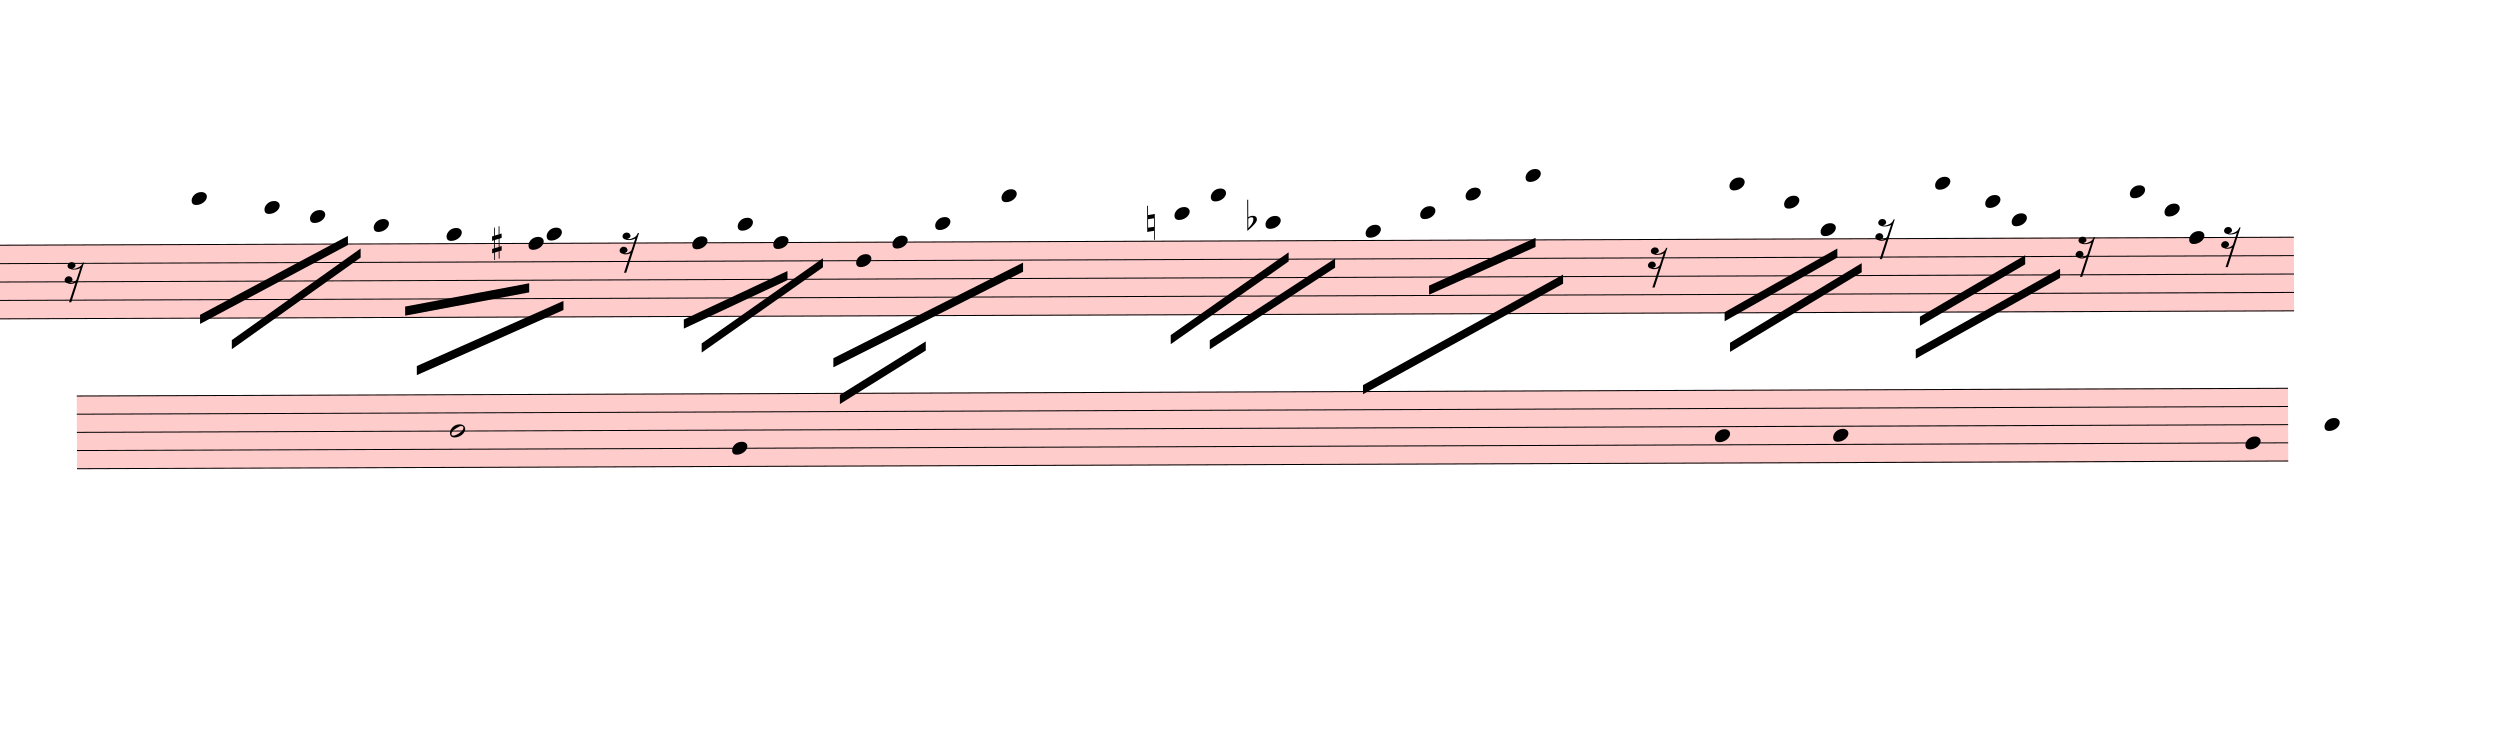
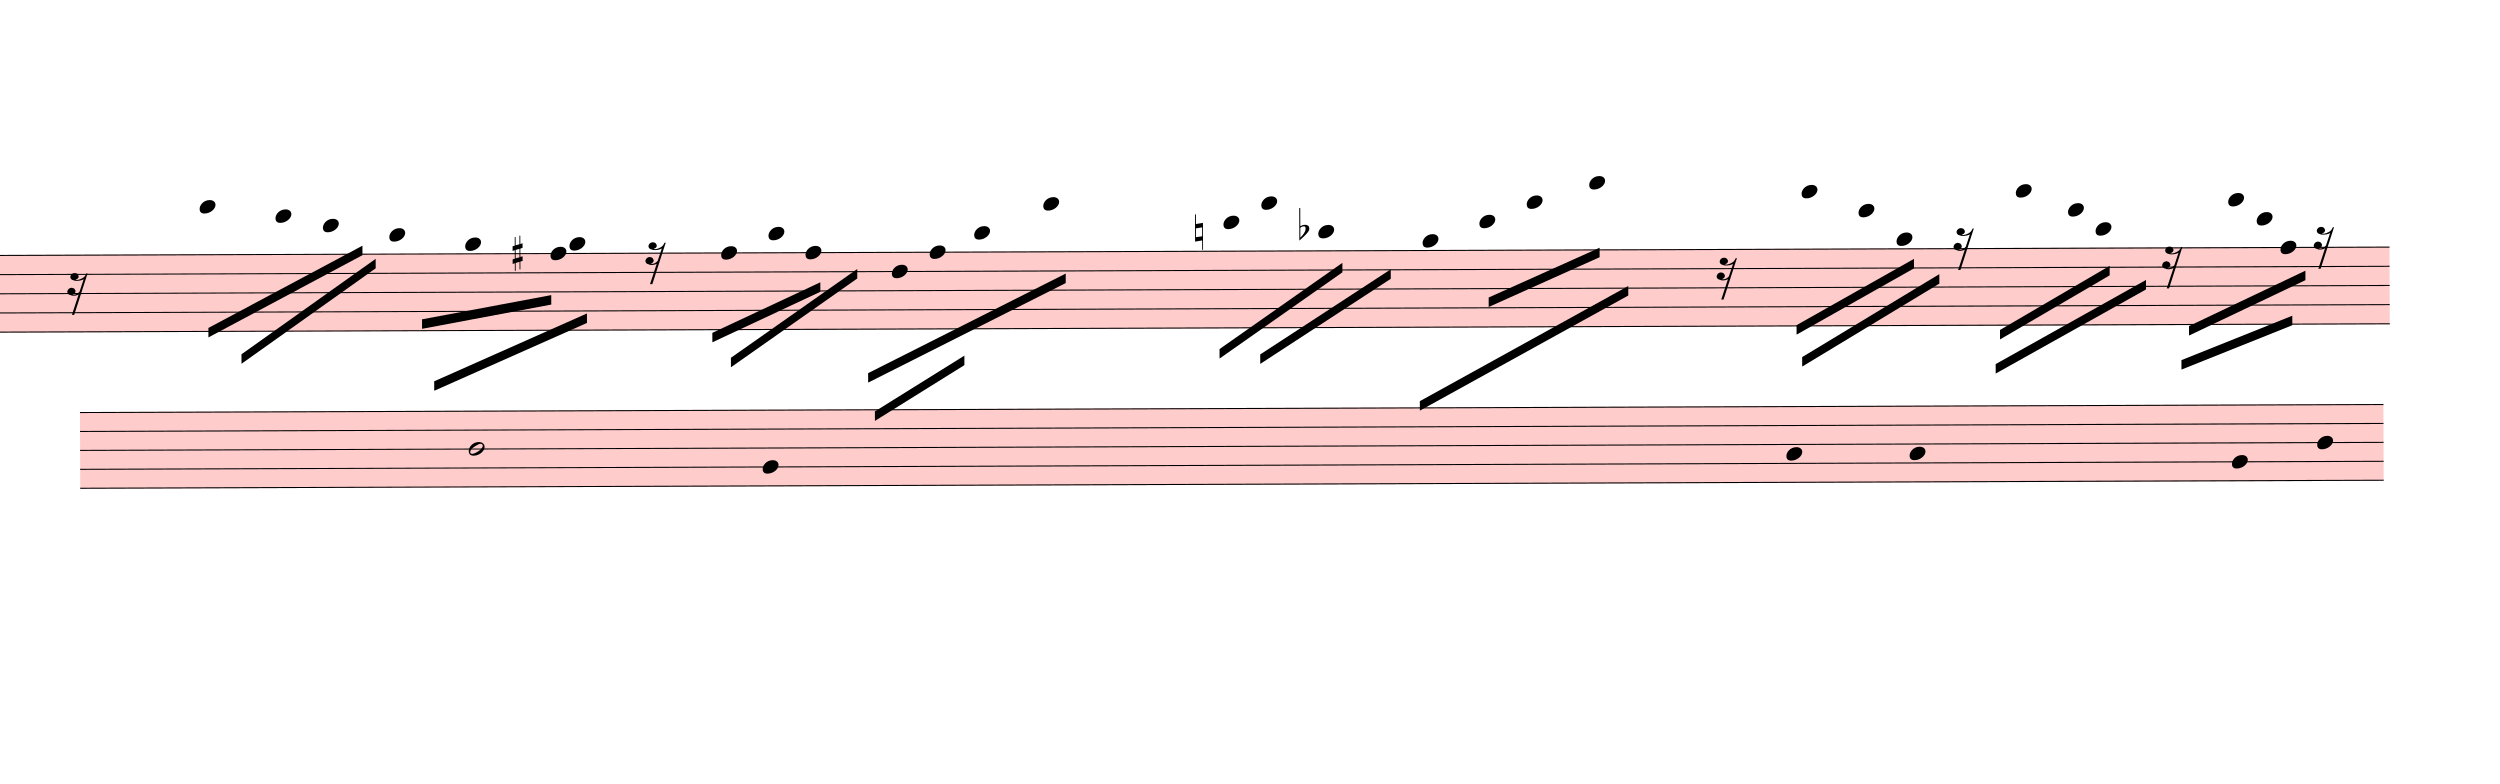
- <svg xmlns="http://www.w3.org/2000/svg" viewBox="3354 14182 24726 7438.625" version="1.1" overflow="visible">
+ <svg xmlns="http://www.w3.org/2000/svg" viewBox="3354 14182 23736 7438.625" version="1.1" overflow="visible">
  <defs>
    <style type="text/css">
    /* .staff * {
      fill: #000;
      stroke: #000;
    }

    .deletionBack {
      fill: #00000033;
    } */
  </style>
    <symbol id="sym_notehead_quarter" viewBox="0 0 1000 1000" overflow="inherit">
      <path transform="scale(1,-1)" d="M0 -39c0 68 73 172 200 172c66 0 114 -37 114 -95c0 -84 -106 -171 -218 -171c-64 0 -96 30 -96 94z" />
    </symbol>
    <symbol id="sym_rest_rest16th" viewBox="0 0 1000 1000" overflow="inherit">
      <path transform="scale(1,-1)" d="M133 -111c0 -33 -21 -50 -52 -55c10 -3 18 -4 25 -4c40 0 69 24 90 47l66 197c-36 -18 -64 -25 -112 -25c-23 0 -38 3 -45 8c-37 7 -55 27 -55 59c8 35 30 54 68 58c45 -6 49 -13 64 -48c0 -3 1 -5 1 -7c0 -27 -25 -46 -52 -49c6 -4 15 -6 26 -6c32 2 62 14 88 29 c32 19 44 36 59 71l7 1l10 2h4c-72 -220 -143 -439 -215 -659h-37l108 324c-20 -13 -51 -20 -82 -20c-21 0 -35 4 -43 10c-37 6 -55 26 -55 58c8 35 31 56 68 60c43 -8 48 -13 64 -51z" />
    </symbol>
    <symbol id="sym_accid_s" viewBox="0 0 1000 1000" overflow="inherit">
      <path transform="scale(1,-1)" d="M136 186v169h17v-164l44 14v-91l-44 -14v-165l44 12v-91l-44 -13v-155h-17v150l-76 -22v-155h-17v149l-43 -13v90l43 14v167l-43 -14v92l43 13v169h17v-163zM60 73v-167l76 22v168z" />
    </symbol>
    <symbol id="sym_accid_n" viewBox="0 0 1000 1000" overflow="inherit">
      <path transform="scale(1,-1)" d="M0 -188v539h18v-191l139 22v-533h-17v186zM18 -100l122 17v176l-122 -19v-174z" />
    </symbol>
    <symbol id="sym_accid_f" viewBox="0 0 1000 1000" overflow="inherit">
      <path transform="scale(1,-1)" d="M20 110c32 16 54 27 93 27c26 0 35 -3 54 -13c13 -7 24 -20 27 -38l4 -25c0 -28 -16 -57 -45 -89c-23 -25 -39 -44 -65 -68l-88 -79v644h20v-359zM90 106c-32 0 -48 -10 -70 -29v-194c31 31 54 59 71 84c21 32 32 59 32 84c0 9 1 16 1 20c0 14 -3 21 -11 30l-8 3z" />
    </symbol>
    <symbol id="sym_notehead_half" viewBox="0 0 1000 1000" overflow="inherit">
      <path transform="scale(1,-1)" d="M278 64c0 22 -17 39 -43 39c-12 0 -26 -3 -41 -10c-85 -43 -165 -94 -165 -156c5 -25 15 -32 49 -32c67 11 200 95 200 159zM0 -36c0 68 73 174 200 174c66 0 114 -39 114 -97c0 -84 -106 -173 -218 -173c-64 0 -96 32 -96 96z" />
    </symbol>
  </defs>
  <g class="rastrums">
    <g class="rastrum" data-id="r0ad6ef3f-c65a-4e60-9def-3ecc6cc7c0f2" style="transform: rotate(-0.2deg); transform-origin: 3033px 16614px;">
      <g class="rastrum bounding-box" data-id="bbox-r0ad6ef3f-c65a-4e60-9def-3ecc6cc7c0f2">
        <rect x="3033" y="16614" width="22950" height="738" fill="#ff000033" />
      </g>
      <path d="M3033 16619 L25983 16619" stroke-width="10" stroke="black" />
      <path d="M3033 16801 L25983 16801" stroke-width="10" stroke="black" />
      <path d="M3033 16983 L25983 16983" stroke-width="10" stroke="black" />
      <path d="M3033 17165 L25983 17165" stroke-width="10" stroke="black" />
      <path d="M3033 17347 L25983 17347" stroke-width="10" stroke="black" />
    </g>
    <g class="rastrum" data-id="r31c68654-8ced-4336-a88a-896d7110e70b" style="transform: rotate(-0.2deg); transform-origin: 4050px 18108px;">
      <g class="rastrum bounding-box" data-id="bbox-r31c68654-8ced-4336-a88a-896d7110e70b">
        <rect x="4050" y="18108" width="21870" height="729" fill="#ff000033" />
      </g>
      <path d="M4050 18113 L25920 18113" stroke-width="10" stroke="black" />
      <path d="M4050 18292.75 L25920 18292.75" stroke-width="10" stroke="black" />
      <path d="M4050 18472.5 L25920 18472.5" stroke-width="10" stroke="black" />
      <path d="M4050 18652.25 L25920 18652.25" stroke-width="10" stroke="black" />
      <path d="M4050 18832 L25920 18832" stroke-width="10" stroke="black" />
    </g>
  </g>
  <g class="draft" data-label="6" data-id="d45189131-fcf2-4607-8bd7-77efa0bcaa85">
    <g class="system" data-id="s25619ce3-caec-4f47-bf64-98d5b80c1150">
      <g class="staff" data-n="1" data-rastrum="r0ad6ef3f-c65a-4e60-9def-3ecc6cc7c0f2" style="transform: rotate(-0.2deg); transform-origin: 3033px 16614px;">
        <g class="note" data-id="d6e722edc-960c-4ace-b417-07589134d70b" data-stem.dir="down">
          <g class="notehead">
            <use href="#sym_notehead_quarter" height="480px" width="480px" x="5193" y="16164" />
          </g>
          <g class="ledgerLines above">
            <path d="M5154 16437 L5382 16437" stroke-width="18" />
            <path d="M5154 16255 L5382 16255" stroke-width="18" />
          </g>
          <g class="stem">
            <path d="M5193 16164 L5193 16983" stroke-width="14" />
          </g>
        </g>
        <g class="note" data-id="d055855aa-c595-43f3-a6ae-b1ab2a2c95a1" data-stem.dir="down">
          <g class="notehead">
            <use href="#sym_notehead_quarter" height="480px" width="480px" x="5913" y="16255" />
          </g>
          <g class="ledgerLines above">
            <path d="M5874 16437 L6102 16437" stroke-width="18" />
            <path d="M5874 16255 L6102 16255" stroke-width="18" />
          </g>
          <g class="stem">
            <path d="M5913 16255 L5913 16619" stroke-width="14" />
          </g>
        </g>
        <g class="note" data-id="d052c7b71-55fb-4ece-af4c-966ec9e4082b" data-stem.dir="down">
          <g class="notehead">
            <use href="#sym_notehead_quarter" height="480px" width="480px" x="6363" y="16346" />
          </g>
          <g class="ledgerLines above">
            <path d="M6324 16437 L6552 16437" stroke-width="18" />
          </g>
          <g class="stem">
            <path d="M6363 16346 L6363 16801" stroke-width="14" />
          </g>
        </g>
        <g class="note" data-id="d3871a724-9eac-46f6-9fa1-05403fdfd582" data-stem.dir="down">
          <g class="notehead">
            <use href="#sym_notehead_quarter" height="480px" width="480px" x="6993" y="16437" />
          </g>
          <g class="ledgerLines above">
            <path d="M6954 16437 L7182 16437" stroke-width="18" />
          </g>
          <g class="stem">
            <path d="M6993 16437 L6993 16892" stroke-width="14" />
          </g>
        </g>
        <g class="note" data-id="d7b83cc2e-8826-4026-9880-f1d15aaefc9a" data-stem.dir="down">
          <g class="notehead">
            <use href="#sym_notehead_quarter" height="480px" width="480px" x="7713" y="16528" />
          </g>
          <g class="ledgerLines above" />
          <g class="stem">
            <path d="M7713 16528 L7713 17165" stroke-width="14" />
          </g>
        </g>
        <g class="note" data-id="dc3360120-7ce9-4c2d-b52d-5f26b85ec026" data-stem.dir="down">
          <g class="notehead">
            <use href="#sym_notehead_quarter" height="480px" width="480px" x="8523" y="16619" />
          </g>
          <g class="stem">
            <path d="M8523 16619 L8523 16892" stroke-width="14" />
          </g>
        </g>
        <g class="note" data-id="d6075439f-f177-4b70-ac01-44bacf5ad704" data-stem.dir="down">
          <g class="notehead">
            <use href="#sym_notehead_quarter" height="480px" width="480px" x="8703" y="16528" />
          </g>
          <g class="ledgerLines above" />
          <g class="stem">
            <path d="M8703 16528 L8703 17074" stroke-width="14" />
          </g>
        </g>
        <g class="note" data-id="d89a5d4d8-ac0e-48cf-9330-38acd5a7fc69" data-stem.dir="down">
          <g class="notehead">
            <use href="#sym_notehead_quarter" height="480px" width="480px" x="10143" y="16619" />
          </g>
          <g class="stem">
            <path d="M10143 16619 L10143 17256" stroke-width="14" />
          </g>
        </g>
        <g class="note" data-id="d2e2ab6b5-977f-4d83-a067-0c500de4be41" data-stem.dir="down">
          <g class="notehead">
            <use href="#sym_notehead_quarter" height="480px" width="480px" x="10593" y="16437" />
          </g>
          <g class="ledgerLines above">
            <path d="M10554 16437 L10782 16437" stroke-width="18" />
          </g>
          <g class="stem">
            <path d="M10593 16437 L10593 16983" stroke-width="14" />
          </g>
        </g>
        <g class="note" data-id="d6a19e392-874a-484a-8771-cb102388f266" data-stem.dir="down">
          <g class="notehead">
            <use href="#sym_notehead_quarter" height="480px" width="480px" x="10944" y="16619" />
          </g>
          <g class="stem">
            <path d="M10944 16619 L10944 17256" stroke-width="14" />
          </g>
        </g>
        <g class="note" data-id="df996bb83-7473-4fd3-b049-d9106fcac1be" data-stem.dir="down">
          <g class="notehead">
            <use href="#sym_notehead_quarter" height="480px" width="480px" x="11763" y="16801" />
          </g>
          <g class="stem">
            <path d="M11763 16801 L11763 17256" stroke-width="14" />
          </g>
        </g>
        <g class="note" data-id="dde60e6dd-406a-4238-916a-19ba2284ea63" data-stem.dir="down">
          <g class="notehead">
            <use href="#sym_notehead_quarter" height="480px" width="480px" x="12123" y="16619" />
          </g>
          <g class="stem">
            <path d="M12123 16619 L12123 16983" stroke-width="14" />
          </g>
        </g>
        <g class="note" data-id="d4bc4cf4b-498b-4f40-84c8-213e46172332" data-stem.dir="down">
          <g class="notehead">
            <use href="#sym_notehead_quarter" height="480px" width="480px" x="12546" y="16437" />
          </g>
          <g class="ledgerLines above">
            <path d="M12507 16437 L12735 16437" stroke-width="18" />
          </g>
          <g class="stem">
            <path d="M12546 16437 L12546 17165" stroke-width="14" />
          </g>
        </g>
        <g class="note" data-id="dd059e083-53eb-46f0-90d8-b09e1939081f" data-stem.dir="down">
          <g class="notehead">
            <use href="#sym_notehead_quarter" height="480px" width="480px" x="13203" y="16164" />
          </g>
          <g class="ledgerLines above">
            <path d="M13164 16437 L13392 16437" stroke-width="18" />
            <path d="M13164 16255 L13392 16255" stroke-width="18" />
          </g>
          <g class="stem">
            <path d="M13203 16164 L13203 16983" stroke-width="14" />
          </g>
        </g>
        <g class="note" data-id="d55505b63-9468-417a-b7a0-a37f362a6b2a" data-stem.dir="down">
          <g class="notehead">
            <use href="#sym_notehead_quarter" height="480px" width="480px" x="14913" y="16346" />
          </g>
          <g class="ledgerLines above">
            <path d="M14874 16437 L15102 16437" stroke-width="18" />
          </g>
          <g class="stem">
            <path d="M14913 16346 L14913 16983" stroke-width="14" />
          </g>
        </g>
        <g class="note" data-id="d566258b1-1a6e-450f-ac4b-ec9de70568f5" data-stem.dir="down">
          <g class="notehead">
            <use href="#sym_notehead_quarter" height="480px" width="480px" x="15273" y="16164" />
          </g>
          <g class="ledgerLines above">
            <path d="M15234 16437 L15462 16437" stroke-width="18" />
            <path d="M15234 16255 L15462 16255" stroke-width="18" />
          </g>
          <g class="stem">
            <path d="M15273 16164 L15273 16801" stroke-width="14" />
          </g>
        </g>
        <g class="note" data-id="dfacf9b65-cc02-4291-9838-56627505611c" data-stem.dir="down">
          <g class="notehead">
            <use href="#sym_notehead_quarter" height="480px" width="480px" x="15813" y="16437" />
          </g>
          <g class="ledgerLines above">
            <path d="M15774 16437 L16002 16437" stroke-width="18" />
          </g>
          <g class="stem">
            <path d="M15813 16437 L15813 16801" stroke-width="14" />
          </g>
        </g>
        <g class="note" data-id="de2f60ce0-39a7-47af-a049-06e44fed6492" data-stem.dir="down">
          <g class="notehead">
            <use href="#sym_notehead_quarter" height="480px" width="480px" x="16803" y="16528" />
          </g>
          <g class="ledgerLines above" />
          <g class="stem">
            <path d="M16803 16528 L16803 16983" stroke-width="14" />
          </g>
        </g>
        <g class="note" data-id="d6a8cceb0-ed96-4d1b-a846-2cd9c348d3fb" data-stem.dir="down">
          <g class="notehead">
            <use href="#sym_notehead_quarter" height="480px" width="480px" x="17343" y="16346" />
          </g>
          <g class="ledgerLines above">
            <path d="M17304 16437 L17532 16437" stroke-width="18" />
          </g>
          <g class="stem">
            <path d="M17343 16346 L17343 17165" stroke-width="14" />
          </g>
        </g>
        <g class="note" data-id="d3fc5c5b5-52fd-4fdf-8ac6-1cbdea06ee14" data-stem.dir="down">
          <g class="notehead">
            <use href="#sym_notehead_quarter" height="480px" width="480px" x="17793" y="16164" />
          </g>
          <g class="ledgerLines above">
            <path d="M17754 16437 L17982 16437" stroke-width="18" />
            <path d="M17754 16255 L17982 16255" stroke-width="18" />
          </g>
          <g class="stem">
            <path d="M17793 16164 L17793 16983" stroke-width="14" />
          </g>
        </g>
        <g class="note" data-id="dc6ed9f4a-8eb9-42de-a31e-a8187d8ae691" data-stem.dir="down">
          <g class="notehead">
            <use href="#sym_notehead_quarter" height="480px" width="480px" x="18387" y="15982" />
          </g>
          <g class="ledgerLines above">
            <path d="M18348 16437 L18576 16437" stroke-width="18" />
            <path d="M18348 16255 L18576 16255" stroke-width="18" />
            <path d="M18348 16073 L18576 16073" stroke-width="18" />
          </g>
          <g class="stem">
            <path d="M18387 15982 L18387 16892" stroke-width="14" />
          </g>
        </g>
        <g class="note" data-id="dd567b84a-29d4-4523-9857-8e779524a0e8" data-stem.dir="down">
          <g class="notehead">
            <use href="#sym_notehead_quarter" height="480px" width="480px" x="20403" y="16073" />
          </g>
          <g class="ledgerLines above">
            <path d="M20364 16437 L20592 16437" stroke-width="18" />
            <path d="M20364 16255 L20592 16255" stroke-width="18" />
            <path d="M20364 16073 L20592 16073" stroke-width="18" />
          </g>
          <g class="stem">
            <path d="M20403 16073 L20403 16801" stroke-width="14" />
          </g>
        </g>
        <g class="note" data-id="dcc2c67b2-c07e-44b3-adb7-82aa65b6d58e" data-stem.dir="down">
          <g class="notehead">
            <use href="#sym_notehead_quarter" height="480px" width="480px" x="20943" y="16255" />
          </g>
          <g class="ledgerLines above">
            <path d="M20904 16437 L21132 16437" stroke-width="18" />
            <path d="M20904 16255 L21132 16255" stroke-width="18" />
          </g>
          <g class="stem">
            <path d="M20943 16255 L20943 16710" stroke-width="14" />
          </g>
        </g>
        <g class="note" data-id="d881e7e8a-36a6-4aaf-a3a3-7816b4c116aa" data-stem.dir="down">
          <g class="notehead">
            <use href="#sym_notehead_quarter" height="480px" width="480px" x="21303" y="16528" />
          </g>
          <g class="ledgerLines above" />
          <g class="stem">
            <path d="M21303 16528 L21303 16892" stroke-width="14" />
          </g>
        </g>
        <g class="note" data-id="d9317efee-7cad-4ae4-a4b0-264aaf6ecd60" data-stem.dir="down">
          <g class="notehead">
            <use href="#sym_notehead_quarter" height="480px" width="480px" x="22437" y="16073" />
          </g>
          <g class="ledgerLines above">
            <path d="M22398 16437 L22626 16437" stroke-width="18" />
            <path d="M22398 16255 L22626 16255" stroke-width="18" />
            <path d="M22398 16073 L22626 16073" stroke-width="18" />
          </g>
          <g class="stem">
            <path d="M22437 16073 L22437 16710" stroke-width="14" />
          </g>
        </g>
        <g class="note" data-id="d7d46e45f-670a-4149-8e8c-2d555fabf504" data-stem.dir="down">
          <g class="notehead">
            <use href="#sym_notehead_quarter" height="480px" width="480px" x="22932" y="16255" />
          </g>
          <g class="ledgerLines above">
            <path d="M22893 16437 L23121 16437" stroke-width="18" />
            <path d="M22893 16255 L23121 16255" stroke-width="18" />
          </g>
          <g class="stem">
            <path d="M22932 16255 L22932 16801" stroke-width="14" />
          </g>
        </g>
        <g class="note" data-id="da2c9526c-7fb7-459e-998c-1e2d89d71e42" data-stem.dir="down">
          <g class="notehead">
            <use href="#sym_notehead_quarter" height="480px" width="480px" x="23193" y="16437" />
          </g>
          <g class="ledgerLines above">
            <path d="M23154 16437 L23382 16437" stroke-width="18" />
          </g>
          <g class="stem">
            <path d="M23193 16437 L23193 16801" stroke-width="14" />
          </g>
        </g>
        <g class="note" data-id="d6c79483e-45a2-4f7c-be8d-f677b07d0386" data-stem.dir="down">
          <g class="notehead">
-             <use href="#sym_notehead_quarter" height="480px" width="480px" x="24705" y="16346" />
-           </g>
-           <g class="ledgerLines above">
-             <path d="M24666 16437 L24894 16437" stroke-width="18" />
-           </g>
-           <g class="stem">
-             <path d="M24705 16346 L24705 16437" stroke-width="14" />
+             <use href="#sym_notehead_quarter" height="480px" width="480px" x="24723" y="16346" />
+           </g>
+           <g class="ledgerLines above">
+             <path d="M24684 16437 L24912 16437" stroke-width="18" />
+           </g>
+           <g class="stem">
+             <path d="M24723 16346 L24723 16892" stroke-width="14" />
          </g>
        </g>
        <g class="note" data-id="dedc9aae7-ff59-48a8-bf96-0e01d64b0f0b" data-stem.dir="down">
          <g class="notehead">
-             <use href="#sym_notehead_quarter" height="480px" width="480px" x="24363" y="16164" />
-           </g>
-           <g class="ledgerLines above">
-             <path d="M24324 16437 L24552 16437" stroke-width="18" />
-             <path d="M24324 16255 L24552 16255" stroke-width="18" />
-           </g>
-           <g class="stem">
-             <path d="M24363 16164 L24363 16255" stroke-width="14" />
+             <use href="#sym_notehead_quarter" height="480px" width="480px" x="24453" y="16164" />
+           </g>
+           <g class="ledgerLines above">
+             <path d="M24414 16437 L24642 16437" stroke-width="18" />
+             <path d="M24414 16255 L24642 16255" stroke-width="18" />
+           </g>
+           <g class="stem">
+             <path d="M24453 16164 L24453 16437" stroke-width="14" />
          </g>
        </g>
        <g class="note" data-id="d33cd0c0b-0ce1-4e00-8fda-f540f6bbcf69" data-stem.dir="down">
          <g class="notehead">
            <use href="#sym_notehead_quarter" height="480px" width="480px" x="24948" y="16619" />
          </g>
          <g class="stem">
-             <path d="M24948 16619 L24948 16710" stroke-width="14" />
+             <path d="M24948 16619 L24948 17074" stroke-width="14" />
          </g>
        </g>
        <g class="rest" data-id="dadb7859c-49a5-41f7-8291-47ab1eb1ef25">
          <use href="#sym_rest_rest16th" height="597px" width="597px" x="3933" y="16892" />
        </g>
        <g class="rest" data-id="d9904cde5-6a46-426f-bb80-b9f8ddb668e8">
          <use href="#sym_rest_rest16th" height="597px" width="597px" x="9423" y="16619" />
        </g>
        <g class="rest" data-id="d4ab0716a-e7a7-47a4-b2ff-0938b7661c5f">
          <use href="#sym_rest_rest16th" height="597px" width="597px" x="19593" y="16801" />
        </g>
        <g class="rest" data-id="d437c4373-b271-4541-b5c1-f1fa5b8f96fb">
          <use href="#sym_rest_rest16th" height="597px" width="597px" x="21843" y="16528" />
        </g>
        <g class="rest" data-id="dd025b254-eefe-4277-a6b4-99cd2590df61">
          <use href="#sym_rest_rest16th" height="597px" width="597px" x="23823" y="16710" />
        </g>
        <g class="rest" data-id="dce35fba5-a2ce-44f0-90db-48477f192cd1">
-           <use href="#sym_rest_rest16th" height="597px" width="597px" x="25263" y="16619" />
+           <use href="#sym_rest_rest16th" height="597px" width="597px" x="25263" y="16528" />
        </g>
        <g class="accid" data-id="dd5c8b849-e1b1-467f-96ef-43ed63b762ce">
          <use href="#sym_accid_s" height="480px" width="480px" x="8163" y="16619" />
        </g>
        <g class="accid" data-id="dc0db0ddf-f55c-42f7-b1e1-57c935e08d16">
          <use href="#sym_accid_n" height="480px" width="480px" x="14643" y="16437" />
        </g>
        <g class="accid" data-id="db9d34968-c21f-4e41-97f7-e54b84dca288">
          <use href="#sym_accid_f" height="480px" width="480px" x="15633" y="16437" />
        </g>
      </g>
      <g class="staff" data-n="2" data-rastrum="r31c68654-8ced-4336-a88a-896d7110e70b" style="transform: rotate(-0.2deg); transform-origin: 4050px 18108px;">
        <g class="note" data-id="d3c4c384b-c50c-4e6c-9cf1-d772f4ceb4dd" data-stem.dir="down">
          <g class="notehead">
            <use href="#sym_notehead_half" height="480px" width="480px" x="7740" y="18472.5" />
          </g>
          <g class="stem">
            <path d="M7740 18472.5 L7740 19820.625" stroke-width="14" />
          </g>
        </g>
        <g class="note" data-id="d8a0820ee-cd6b-4b49-a736-bf387a727ad6" data-stem.dir="down">
          <g class="notehead">
            <use href="#sym_notehead_quarter" height="480px" width="480px" x="10530" y="18652.25" />
          </g>
          <g class="stem">
            <path d="M10530 18652.25 L10530 19551" stroke-width="14" />
          </g>
        </g>
        <g class="note" data-id="d032c7ee9-1482-4a89-8756-8176d69942e8" data-stem.dir="down">
          <g class="notehead">
            <use href="#sym_notehead_quarter" height="480px" width="480px" x="20250" y="18562.375" />
          </g>
          <g class="stem">
            <path d="M20250 18562.375 L20250 19101.625" stroke-width="14" />
          </g>
        </g>
        <g class="note" data-id="d4f86dfcd-579c-439c-9b77-ca55ed090956" data-stem.dir="down">
          <g class="notehead">
            <use href="#sym_notehead_quarter" height="480px" width="480px" x="21420" y="18562.375" />
          </g>
          <g class="stem">
            <path d="M21420 18562.375 L21420 19461.125" stroke-width="14" />
          </g>
        </g>
        <g class="note" data-id="d67cc855c-3fd2-4724-937a-78057d28605f" data-stem.dir="down">
          <g class="notehead">
-             <use href="#sym_notehead_quarter" height="480px" width="480px" x="25497" y="18652.25" />
-           </g>
-           <g class="stem">
-             <path d="M25497 18652.25 L25497 18742.125" stroke-width="14" />
+             <use href="#sym_notehead_quarter" height="480px" width="480px" x="24480" y="18652.25" />
+           </g>
+           <g class="stem">
+             <path d="M24480 18652.25 L24480 19191.5" stroke-width="14" />
          </g>
        </g>
        <g class="note" data-id="d935fc5de-163e-4b48-8686-6f9124b9f244" data-stem.dir="down">
          <g class="notehead">
-             <use href="#sym_notehead_quarter" height="480px" width="480px" x="26280" y="18472.5" />
-           </g>
-           <g class="stem">
-             <path d="M26280 18472.5 L26280 18562.375" stroke-width="14" />
+             <use href="#sym_notehead_quarter" height="480px" width="480px" x="25290" y="18472.5" />
+           </g>
+           <g class="stem">
+             <path d="M25290 18472.5 L25290 19551" stroke-width="14" />
          </g>
        </g>
      </g>
      <g class="barLine" data-id="d619aa270-f60f-42f7-9b66-66a4771b9021">
        <path d="M9234 16371 L8730.9 19577.7" stroke-width="27" />
      </g>
      <g class="barLine" data-id="d4dcf5777-68ef-4c94-bbd2-04d2a4898f7d">
        <path d="M18906.3 16627.5 L18275.4 19437.3" stroke-width="27" />
      </g>
      <g class="barLine" data-id="d01e761bd-dccc-4450-8879-9188e796e155">
        <path d="M23304.6 16574.4 L22636.8 19507.5" stroke-width="27" />
      </g>
      <g class="beam" data-id="bb7b8e498-07a0-40e1-962e-ae8879452383" style="transform: rotate(-0.2deg); transform-origin: 3033px 16614px;">
        <polygon points="5272.2,17314.2 6737.4,16538.4 6737.4,16628.4 5272.2,17404.2" stroke-opacity="1" fill-opacity="1" />
      </g>
      <g class="beam" data-id="b6a2f1c8b-3306-4c17-9269-637058f5b8d8" style="transform: rotate(-0.2deg); transform-origin: 3033px 16614px;">
        <polygon points="5585.4,17565.3 6862.5,16663.5 6862.5,16753.5 5585.4,17655.3" stroke-opacity="1" fill-opacity="1" />
      </g>
      <g class="beam" data-id="bfddf3d35-8a8a-4b98-9aac-86755941bf4a" style="transform: rotate(-0.2deg); transform-origin: 3033px 16614px;">
        <polygon points="7300.8,17239.5 8528.4,17013.6 8528.4,17103.6 7300.8,17329.5" stroke-opacity="1" fill-opacity="1" />
      </g>
      <g class="beam" data-id="b20fcf424-d464-40a1-9972-9d1fb8e03e97" style="transform: rotate(-0.2deg); transform-origin: 3033px 16614px;">
        <polygon points="7414.2,17828.1 8866.8,17189.1 8866.8,17279.1 7414.2,17918.1" stroke-opacity="1" fill-opacity="1" />
      </g>
      <g class="beam" data-id="b3bb06c5c-86ed-4f55-aab2-d5e03ae8ae54" style="transform: rotate(-0.2deg); transform-origin: 3033px 16614px;">
        <polygon points="10056.6,17377.2 11083.5,16901.1 11083.5,16991.1 10056.6,17467.2" stroke-opacity="1" fill-opacity="1" />
      </g>
      <g class="beam" data-id="b6cc84656-5620-4a06-9720-220a40bc66dd" style="transform: rotate(-0.2deg); transform-origin: 3033px 16614px;">
        <polygon points="10232.1,17614.8 11434.5,16776 11434.5,16866 10232.1,17704.8" stroke-opacity="1" fill-opacity="1" />
      </g>
      <g class="beam" data-id="b4bc6937a-5006-45a3-aeab-9bc090ca0761" style="transform: rotate(-0.2deg); transform-origin: 3033px 16614px;">
        <polygon points="11534.4,17765.1 13413.6,16826.4 13413.6,16916.4 11534.4,17855.1" stroke-opacity="1" fill-opacity="1" />
      </g>
      <g class="beam" data-id="b14e3cd6c-2a3d-4db2-a387-43b785378abd" style="transform: rotate(-0.2deg); transform-origin: 3033px 16614px;">
        <polygon points="11597.4,18128.7 12448.8,17602.2 12448.8,17692.2 11597.4,18218.7" stroke-opacity="1" fill-opacity="1" />
      </g>
      <g class="beam" data-id="b88d1cb87-1d63-410e-90af-39d1698a8b4f" style="transform: rotate(-0.2deg); transform-origin: 3033px 16614px;">
        <polygon points="14871.6,17548.2 16040.7,16733.7 16040.7,16823.7 14871.6,17638.2" stroke-opacity="1" fill-opacity="1" />
      </g>
      <g class="beam" data-id="be26fe0e6-7077-44ad-aacb-542d745bd296" style="transform: rotate(-0.2deg); transform-origin: 3033px 16614px;">
        <polygon points="15257.7,17600.4 16499.7,16796.7 16499.7,16886.7 15257.7,17690.4" stroke-opacity="1" fill-opacity="1" />
      </g>
      <g class="beam" data-id="bc05afd05-ed59-4716-ad8c-d9fc0e541c96" style="transform: rotate(-0.2deg); transform-origin: 3033px 16614px;">
        <polygon points="16771.5,18049.5 18754.2,16963.2 18754.2,17053.2 16771.5,18139.5" stroke-opacity="1" fill-opacity="1" />
      </g>
      <g class="beam" data-id="bc6683173-1e6c-4202-8ea0-dc958dc30c43" style="transform: rotate(-0.2deg); transform-origin: 3033px 16614px;">
        <polygon points="17428.5,17067.6 18483.3,16598.7 18483.3,16688.7 17428.5,17157.6" stroke-opacity="1" fill-opacity="1" />
      </g>
      <g class="beam" data-id="b80ba9dc6-1e2e-4743-b0b9-92bcfaacc6e8" style="transform: rotate(-0.2deg); transform-origin: 3033px 16614px;">
        <polygon points="20350.8,17340.3 21467.7,16714.8 21467.7,16804.8 20350.8,17430.3" stroke-opacity="1" fill-opacity="1" />
      </g>
      <g class="beam" data-id="bec3bf54a-f545-4011-9c19-9e6ec656dd69" style="transform: rotate(-0.2deg); transform-origin: 3033px 16614px;">
        <polygon points="20403,17643.6 21708,16860.6 21708,16950.6 20403,17733.6" stroke-opacity="1" fill-opacity="1" />
      </g>
      <g class="beam" data-id="b3500c820-23af-44ee-8f61-f467b5aa8e79" style="transform: rotate(-0.2deg); transform-origin: 3033px 16614px;">
        <polygon points="22282.2,17392.5 23325.3,16787.7 23325.3,16877.7 22282.2,17482.5" stroke-opacity="1" fill-opacity="1" />
      </g>
      <g class="beam" data-id="b63a54f34-d7a3-41c2-a1c7-19d497a6c999" style="transform: rotate(-0.2deg); transform-origin: 3033px 16614px;">
        <polygon points="22239.9,17716.5 23670,16922.7 23670,17012.7 22239.9,17806.5" stroke-opacity="1" fill-opacity="1" />
      </g>
      <g class="beam" data-id="b7d5a6c9c-0217-4cc9-9ce8-deca008b10f0" style="transform: rotate(-0.2deg); transform-origin: 3033px 16614px;">
-         <polygon points="23490,16560 23490,16560 23490,16650 23490,16650" stroke-opacity="1" fill-opacity="1" />
+         <polygon points="24076.8,17361.9 25183.8,16839.9 25183.8,16929.9 24076.8,17451.9" stroke-opacity="1" fill-opacity="1" />
      </g>
      <g class="beam" data-id="b95fe369f-04fe-4f56-8f95-047e8bd292e6" style="transform: rotate(-0.2deg); transform-origin: 3033px 16614px;">
-         <polygon points="23463,16785 23463,16785 23463,16875 23463,16875" stroke-opacity="1" fill-opacity="1" />
+         <polygon points="24003.9,17685 25057.8,17267.4 25057.8,17357.4 24003.9,17775" stroke-opacity="1" fill-opacity="1" />
      </g>
    </g>
    <g class="deletions" />
  </g>
</svg>
